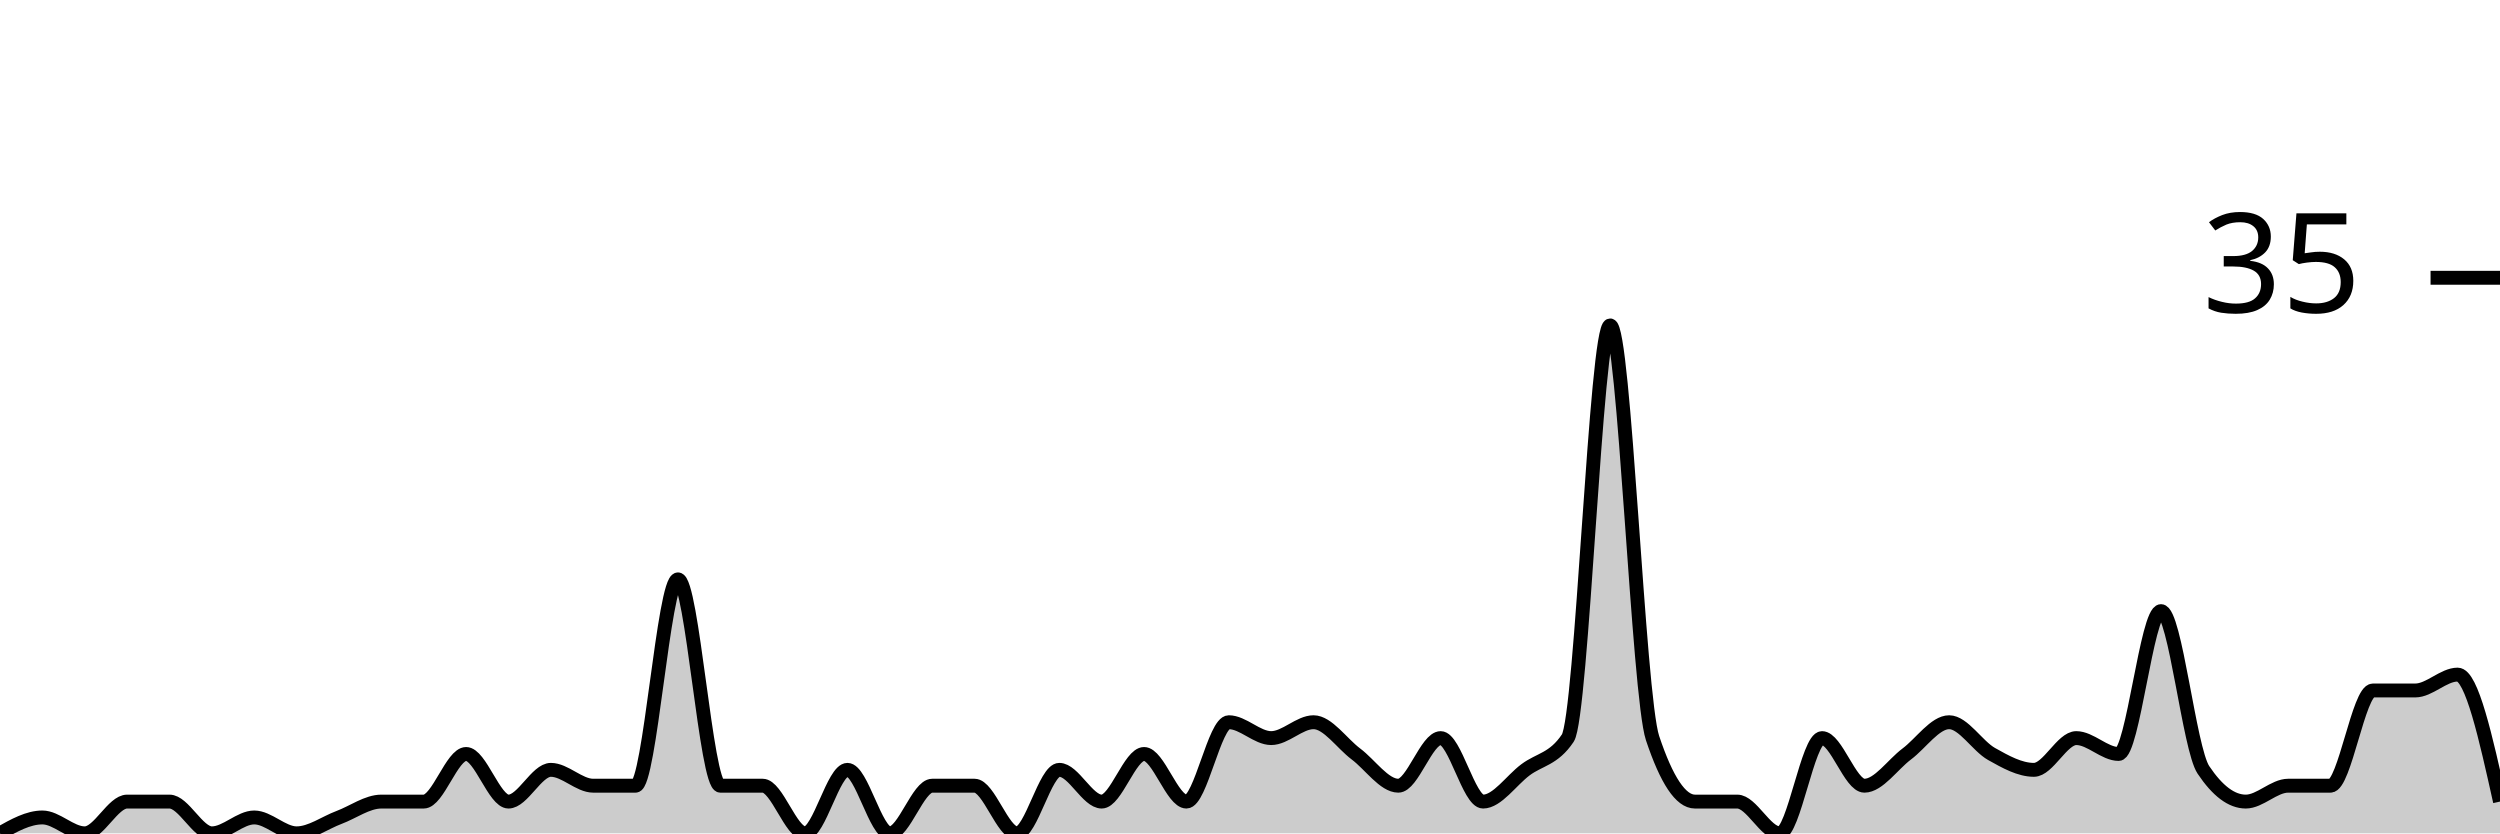
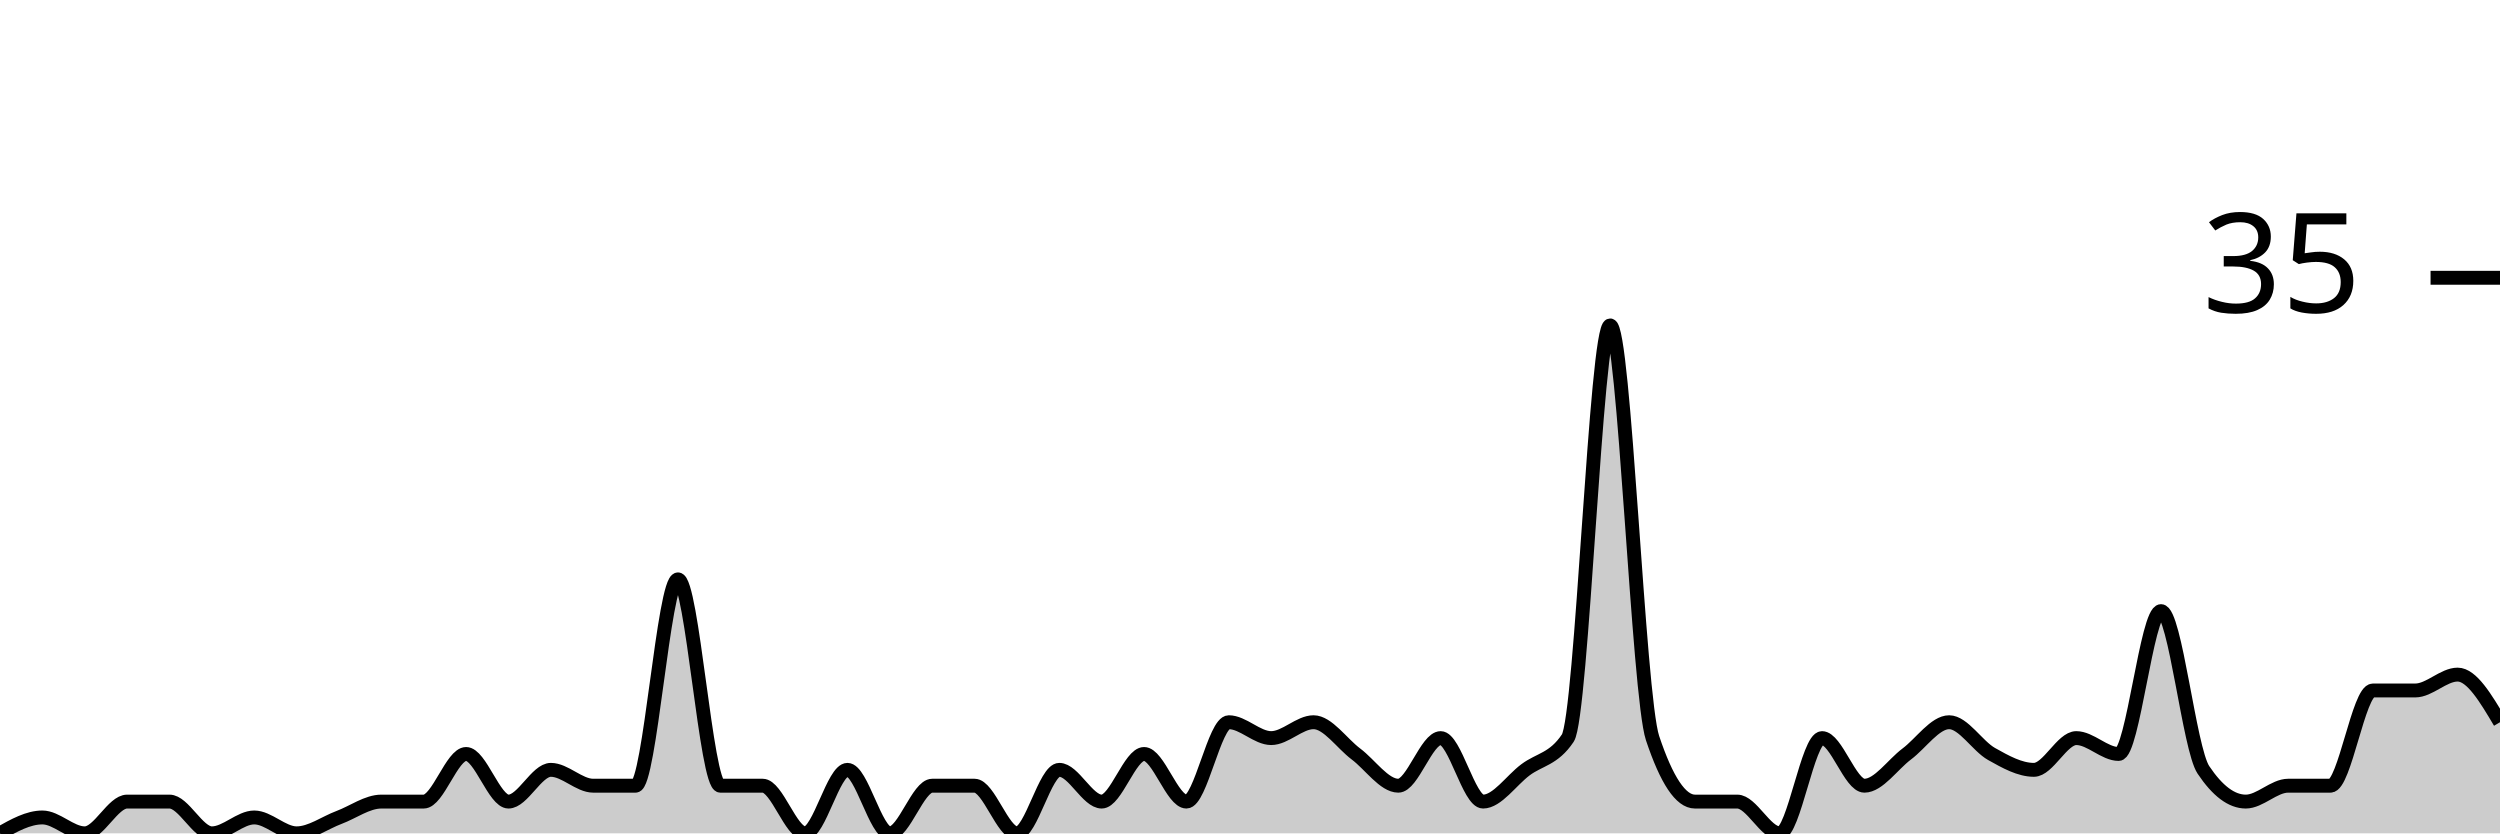
<svg xmlns="http://www.w3.org/2000/svg" viewBox="0 0 180 60">
  <g transform="translate(0,20)">
-     <path class="area" fill="rgba(0, 0, 0, 0.2)" d="M0,40C1.017,39.429,2.034,38.857,3.051,38.857C4.068,38.857,5.085,40,6.102,40C7.119,40,8.136,37.714,9.153,37.714C10.169,37.714,11.186,37.714,12.203,37.714C13.22,37.714,14.237,40,15.254,40C16.271,40,17.288,38.857,18.305,38.857C19.322,38.857,20.339,40,21.356,40C22.373,40,23.39,39.238,24.407,38.857C25.424,38.476,26.441,37.714,27.458,37.714C28.475,37.714,29.492,37.714,30.508,37.714C31.525,37.714,32.542,34.286,33.559,34.286C34.576,34.286,35.593,37.714,36.61,37.714C37.627,37.714,38.644,35.429,39.661,35.429C40.678,35.429,41.695,36.571,42.712,36.571C43.729,36.571,44.746,36.571,45.763,36.571C46.78,36.571,47.797,21.714,48.814,21.714C49.831,21.714,50.847,36.571,51.864,36.571C52.881,36.571,53.898,36.571,54.915,36.571C55.932,36.571,56.949,40,57.966,40C58.983,40,60,35.429,61.017,35.429C62.034,35.429,63.051,40,64.068,40C65.085,40,66.102,36.571,67.119,36.571C68.136,36.571,69.153,36.571,70.169,36.571C71.186,36.571,72.203,40,73.22,40C74.237,40,75.254,35.429,76.271,35.429C77.288,35.429,78.305,37.714,79.322,37.714C80.339,37.714,81.356,34.286,82.373,34.286C83.39,34.286,84.407,37.714,85.424,37.714C86.441,37.714,87.458,32,88.475,32C89.492,32,90.508,33.143,91.525,33.143C92.542,33.143,93.559,32,94.576,32C95.593,32,96.61,33.524,97.627,34.286C98.644,35.048,99.661,36.571,100.678,36.571C101.695,36.571,102.712,33.143,103.729,33.143C104.746,33.143,105.763,37.714,106.78,37.714C107.797,37.714,108.814,36.19,109.831,35.429C110.847,34.667,111.864,34.667,112.881,33.143C113.898,31.619,114.915,3.429,115.932,3.429C116.949,3.429,117.966,30.095,118.983,33.143C120,36.19,121.017,37.714,122.034,37.714C123.051,37.714,124.068,37.714,125.085,37.714C126.102,37.714,127.119,40,128.136,40C129.153,40,130.169,33.143,131.186,33.143C132.203,33.143,133.22,36.571,134.237,36.571C135.254,36.571,136.271,35.048,137.288,34.286C138.305,33.524,139.322,32,140.339,32C141.356,32,142.373,33.714,143.39,34.286C144.407,34.857,145.424,35.429,146.441,35.429C147.458,35.429,148.475,33.143,149.492,33.143C150.508,33.143,151.525,34.286,152.542,34.286C153.559,34.286,154.576,24,155.593,24C156.61,24,157.627,33.905,158.644,35.429C159.661,36.952,160.678,37.714,161.695,37.714C162.712,37.714,163.729,36.571,164.746,36.571C165.763,36.571,166.78,36.571,167.797,36.571C168.814,36.571,169.831,29.714,170.847,29.714C171.864,29.714,172.881,29.714,173.898,29.714C174.915,29.714,175.932,28.571,176.949,28.571C177.966,28.571,178.983,33.143,180,37.714L180,40C178.983,40,177.966,40,176.949,40C175.932,40,174.915,40,173.898,40C172.881,40,171.864,40,170.847,40C169.831,40,168.814,40,167.797,40C166.78,40,165.763,40,164.746,40C163.729,40,162.712,40,161.695,40C160.678,40,159.661,40,158.644,40C157.627,40,156.61,40,155.593,40C154.576,40,153.559,40,152.542,40C151.525,40,150.508,40,149.492,40C148.475,40,147.458,40,146.441,40C145.424,40,144.407,40,143.39,40C142.373,40,141.356,40,140.339,40C139.322,40,138.305,40,137.288,40C136.271,40,135.254,40,134.237,40C133.22,40,132.203,40,131.186,40C130.169,40,129.153,40,128.136,40C127.119,40,126.102,40,125.085,40C124.068,40,123.051,40,122.034,40C121.017,40,120,40,118.983,40C117.966,40,116.949,40,115.932,40C114.915,40,113.898,40,112.881,40C111.864,40,110.847,40,109.831,40C108.814,40,107.797,40,106.78,40C105.763,40,104.746,40,103.729,40C102.712,40,101.695,40,100.678,40C99.661,40,98.644,40,97.627,40C96.61,40,95.593,40,94.576,40C93.559,40,92.542,40,91.525,40C90.508,40,89.492,40,88.475,40C87.458,40,86.441,40,85.424,40C84.407,40,83.39,40,82.373,40C81.356,40,80.339,40,79.322,40C78.305,40,77.288,40,76.271,40C75.254,40,74.237,40,73.22,40C72.203,40,71.186,40,70.169,40C69.153,40,68.136,40,67.119,40C66.102,40,65.085,40,64.068,40C63.051,40,62.034,40,61.017,40C60,40,58.983,40,57.966,40C56.949,40,55.932,40,54.915,40C53.898,40,52.881,40,51.864,40C50.847,40,49.831,40,48.814,40C47.797,40,46.78,40,45.763,40C44.746,40,43.729,40,42.712,40C41.695,40,40.678,40,39.661,40C38.644,40,37.627,40,36.61,40C35.593,40,34.576,40,33.559,40C32.542,40,31.525,40,30.508,40C29.492,40,28.475,40,27.458,40C26.441,40,25.424,40,24.407,40C23.39,40,22.373,40,21.356,40C20.339,40,19.322,40,18.305,40C17.288,40,16.271,40,15.254,40C14.237,40,13.22,40,12.203,40C11.186,40,10.169,40,9.153,40C8.136,40,7.119,40,6.102,40C5.085,40,4.068,40,3.051,40C2.034,40,1.017,40,0,40Z" />
-     <path class="line" stroke="black" fill="none" d="M0,40C1.017,39.429,2.034,38.857,3.051,38.857C4.068,38.857,5.085,40,6.102,40C7.119,40,8.136,37.714,9.153,37.714C10.169,37.714,11.186,37.714,12.203,37.714C13.22,37.714,14.237,40,15.254,40C16.271,40,17.288,38.857,18.305,38.857C19.322,38.857,20.339,40,21.356,40C22.373,40,23.39,39.238,24.407,38.857C25.424,38.476,26.441,37.714,27.458,37.714C28.475,37.714,29.492,37.714,30.508,37.714C31.525,37.714,32.542,34.286,33.559,34.286C34.576,34.286,35.593,37.714,36.61,37.714C37.627,37.714,38.644,35.429,39.661,35.429C40.678,35.429,41.695,36.571,42.712,36.571C43.729,36.571,44.746,36.571,45.763,36.571C46.78,36.571,47.797,21.714,48.814,21.714C49.831,21.714,50.847,36.571,51.864,36.571C52.881,36.571,53.898,36.571,54.915,36.571C55.932,36.571,56.949,40,57.966,40C58.983,40,60,35.429,61.017,35.429C62.034,35.429,63.051,40,64.068,40C65.085,40,66.102,36.571,67.119,36.571C68.136,36.571,69.153,36.571,70.169,36.571C71.186,36.571,72.203,40,73.22,40C74.237,40,75.254,35.429,76.271,35.429C77.288,35.429,78.305,37.714,79.322,37.714C80.339,37.714,81.356,34.286,82.373,34.286C83.39,34.286,84.407,37.714,85.424,37.714C86.441,37.714,87.458,32,88.475,32C89.492,32,90.508,33.143,91.525,33.143C92.542,33.143,93.559,32,94.576,32C95.593,32,96.61,33.524,97.627,34.286C98.644,35.048,99.661,36.571,100.678,36.571C101.695,36.571,102.712,33.143,103.729,33.143C104.746,33.143,105.763,37.714,106.78,37.714C107.797,37.714,108.814,36.19,109.831,35.429C110.847,34.667,111.864,34.667,112.881,33.143C113.898,31.619,114.915,3.429,115.932,3.429C116.949,3.429,117.966,30.095,118.983,33.143C120,36.19,121.017,37.714,122.034,37.714C123.051,37.714,124.068,37.714,125.085,37.714C126.102,37.714,127.119,40,128.136,40C129.153,40,130.169,33.143,131.186,33.143C132.203,33.143,133.22,36.571,134.237,36.571C135.254,36.571,136.271,35.048,137.288,34.286C138.305,33.524,139.322,32,140.339,32C141.356,32,142.373,33.714,143.39,34.286C144.407,34.857,145.424,35.429,146.441,35.429C147.458,35.429,148.475,33.143,149.492,33.143C150.508,33.143,151.525,34.286,152.542,34.286C153.559,34.286,154.576,24,155.593,24C156.61,24,157.627,33.905,158.644,35.429C159.661,36.952,160.678,37.714,161.695,37.714C162.712,37.714,163.729,36.571,164.746,36.571C165.763,36.571,166.78,36.571,167.797,36.571C168.814,36.571,169.831,29.714,170.847,29.714C171.864,29.714,172.881,29.714,173.898,29.714C174.915,29.714,175.932,28.571,176.949,28.571C177.966,28.571,178.983,33.143,180,37.714" />
+     <path class="area" fill="rgba(0, 0, 0, 0.2)" d="M0,40C1.017,39.429,2.034,38.857,3.051,38.857C4.068,38.857,5.085,40,6.102,40C7.119,40,8.136,37.714,9.153,37.714C10.169,37.714,11.186,37.714,12.203,37.714C13.22,37.714,14.237,40,15.254,40C16.271,40,17.288,38.857,18.305,38.857C19.322,38.857,20.339,40,21.356,40C22.373,40,23.39,39.238,24.407,38.857C25.424,38.476,26.441,37.714,27.458,37.714C28.475,37.714,29.492,37.714,30.508,37.714C31.525,37.714,32.542,34.286,33.559,34.286C34.576,34.286,35.593,37.714,36.61,37.714C37.627,37.714,38.644,35.429,39.661,35.429C40.678,35.429,41.695,36.571,42.712,36.571C43.729,36.571,44.746,36.571,45.763,36.571C46.78,36.571,47.797,21.714,48.814,21.714C49.831,21.714,50.847,36.571,51.864,36.571C52.881,36.571,53.898,36.571,54.915,36.571C55.932,36.571,56.949,40,57.966,40C58.983,40,60,35.429,61.017,35.429C62.034,35.429,63.051,40,64.068,40C65.085,40,66.102,36.571,67.119,36.571C68.136,36.571,69.153,36.571,70.169,36.571C71.186,36.571,72.203,40,73.22,40C74.237,40,75.254,35.429,76.271,35.429C77.288,35.429,78.305,37.714,79.322,37.714C80.339,37.714,81.356,34.286,82.373,34.286C83.39,34.286,84.407,37.714,85.424,37.714C86.441,37.714,87.458,32,88.475,32C89.492,32,90.508,33.143,91.525,33.143C92.542,33.143,93.559,32,94.576,32C95.593,32,96.61,33.524,97.627,34.286C98.644,35.048,99.661,36.571,100.678,36.571C101.695,36.571,102.712,33.143,103.729,33.143C104.746,33.143,105.763,37.714,106.78,37.714C107.797,37.714,108.814,36.19,109.831,35.429C110.847,34.667,111.864,34.667,112.881,33.143C113.898,31.619,114.915,3.429,115.932,3.429C116.949,3.429,117.966,30.095,118.983,33.143C120,36.19,121.017,37.714,122.034,37.714C123.051,37.714,124.068,37.714,125.085,37.714C126.102,37.714,127.119,40,128.136,40C129.153,40,130.169,33.143,131.186,33.143C132.203,33.143,133.22,36.571,134.237,36.571C135.254,36.571,136.271,35.048,137.288,34.286C138.305,33.524,139.322,32,140.339,32C141.356,32,142.373,33.714,143.39,34.286C144.407,34.857,145.424,35.429,146.441,35.429C147.458,35.429,148.475,33.143,149.492,33.143C150.508,33.143,151.525,34.286,152.542,34.286C153.559,34.286,154.576,24,155.593,24C156.61,24,157.627,33.905,158.644,35.429C159.661,36.952,160.678,37.714,161.695,37.714C162.712,37.714,163.729,36.571,164.746,36.571C165.763,36.571,166.78,36.571,167.797,36.571C168.814,36.571,169.831,29.714,170.847,29.714C171.864,29.714,172.881,29.714,173.898,29.714C174.915,29.714,175.932,28.571,176.949,28.571C177.966,28.571,178.983,30.286,180,32L180,40C178.983,40,177.966,40,176.949,40C175.932,40,174.915,40,173.898,40C172.881,40,171.864,40,170.847,40C169.831,40,168.814,40,167.797,40C166.78,40,165.763,40,164.746,40C163.729,40,162.712,40,161.695,40C160.678,40,159.661,40,158.644,40C157.627,40,156.61,40,155.593,40C154.576,40,153.559,40,152.542,40C151.525,40,150.508,40,149.492,40C148.475,40,147.458,40,146.441,40C145.424,40,144.407,40,143.39,40C142.373,40,141.356,40,140.339,40C139.322,40,138.305,40,137.288,40C136.271,40,135.254,40,134.237,40C133.22,40,132.203,40,131.186,40C130.169,40,129.153,40,128.136,40C127.119,40,126.102,40,125.085,40C124.068,40,123.051,40,122.034,40C121.017,40,120,40,118.983,40C117.966,40,116.949,40,115.932,40C114.915,40,113.898,40,112.881,40C111.864,40,110.847,40,109.831,40C108.814,40,107.797,40,106.78,40C105.763,40,104.746,40,103.729,40C102.712,40,101.695,40,100.678,40C99.661,40,98.644,40,97.627,40C96.61,40,95.593,40,94.576,40C93.559,40,92.542,40,91.525,40C90.508,40,89.492,40,88.475,40C87.458,40,86.441,40,85.424,40C84.407,40,83.39,40,82.373,40C81.356,40,80.339,40,79.322,40C78.305,40,77.288,40,76.271,40C75.254,40,74.237,40,73.22,40C72.203,40,71.186,40,70.169,40C69.153,40,68.136,40,67.119,40C66.102,40,65.085,40,64.068,40C63.051,40,62.034,40,61.017,40C60,40,58.983,40,57.966,40C56.949,40,55.932,40,54.915,40C53.898,40,52.881,40,51.864,40C50.847,40,49.831,40,48.814,40C47.797,40,46.78,40,45.763,40C44.746,40,43.729,40,42.712,40C41.695,40,40.678,40,39.661,40C38.644,40,37.627,40,36.61,40C35.593,40,34.576,40,33.559,40C32.542,40,31.525,40,30.508,40C29.492,40,28.475,40,27.458,40C26.441,40,25.424,40,24.407,40C23.39,40,22.373,40,21.356,40C20.339,40,19.322,40,18.305,40C17.288,40,16.271,40,15.254,40C14.237,40,13.22,40,12.203,40C11.186,40,10.169,40,9.153,40C8.136,40,7.119,40,6.102,40C5.085,40,4.068,40,3.051,40C2.034,40,1.017,40,0,40Z" />
+     <path class="line" stroke="black" fill="none" d="M0,40C1.017,39.429,2.034,38.857,3.051,38.857C4.068,38.857,5.085,40,6.102,40C7.119,40,8.136,37.714,9.153,37.714C10.169,37.714,11.186,37.714,12.203,37.714C13.22,37.714,14.237,40,15.254,40C16.271,40,17.288,38.857,18.305,38.857C19.322,38.857,20.339,40,21.356,40C22.373,40,23.39,39.238,24.407,38.857C25.424,38.476,26.441,37.714,27.458,37.714C28.475,37.714,29.492,37.714,30.508,37.714C31.525,37.714,32.542,34.286,33.559,34.286C34.576,34.286,35.593,37.714,36.61,37.714C37.627,37.714,38.644,35.429,39.661,35.429C40.678,35.429,41.695,36.571,42.712,36.571C43.729,36.571,44.746,36.571,45.763,36.571C46.78,36.571,47.797,21.714,48.814,21.714C49.831,21.714,50.847,36.571,51.864,36.571C52.881,36.571,53.898,36.571,54.915,36.571C55.932,36.571,56.949,40,57.966,40C58.983,40,60,35.429,61.017,35.429C62.034,35.429,63.051,40,64.068,40C65.085,40,66.102,36.571,67.119,36.571C68.136,36.571,69.153,36.571,70.169,36.571C71.186,36.571,72.203,40,73.22,40C74.237,40,75.254,35.429,76.271,35.429C77.288,35.429,78.305,37.714,79.322,37.714C80.339,37.714,81.356,34.286,82.373,34.286C83.39,34.286,84.407,37.714,85.424,37.714C86.441,37.714,87.458,32,88.475,32C89.492,32,90.508,33.143,91.525,33.143C92.542,33.143,93.559,32,94.576,32C95.593,32,96.61,33.524,97.627,34.286C98.644,35.048,99.661,36.571,100.678,36.571C101.695,36.571,102.712,33.143,103.729,33.143C104.746,33.143,105.763,37.714,106.78,37.714C107.797,37.714,108.814,36.19,109.831,35.429C110.847,34.667,111.864,34.667,112.881,33.143C113.898,31.619,114.915,3.429,115.932,3.429C116.949,3.429,117.966,30.095,118.983,33.143C120,36.19,121.017,37.714,122.034,37.714C123.051,37.714,124.068,37.714,125.085,37.714C126.102,37.714,127.119,40,128.136,40C129.153,40,130.169,33.143,131.186,33.143C132.203,33.143,133.22,36.571,134.237,36.571C135.254,36.571,136.271,35.048,137.288,34.286C138.305,33.524,139.322,32,140.339,32C141.356,32,142.373,33.714,143.39,34.286C144.407,34.857,145.424,35.429,146.441,35.429C147.458,35.429,148.475,33.143,149.492,33.143C150.508,33.143,151.525,34.286,152.542,34.286C153.559,34.286,154.576,24,155.593,24C156.61,24,157.627,33.905,158.644,35.429C159.661,36.952,160.678,37.714,161.695,37.714C162.712,37.714,163.729,36.571,164.746,36.571C165.763,36.571,166.78,36.571,167.797,36.571C168.814,36.571,169.831,29.714,170.847,29.714C171.864,29.714,172.881,29.714,173.898,29.714C174.915,29.714,175.932,28.571,176.949,28.571C177.966,28.571,178.983,30.286,180,32" />
    <path class="axis-ceiling" stroke-width="1" stroke="black" fill="none" d="M175,0L180,0" />
    <text class="axis-ceiling-label" font-family="sans-serif" text-anchor="end" font-size="10px" x="170" y="2.5">35</text>
  </g>
</svg>
